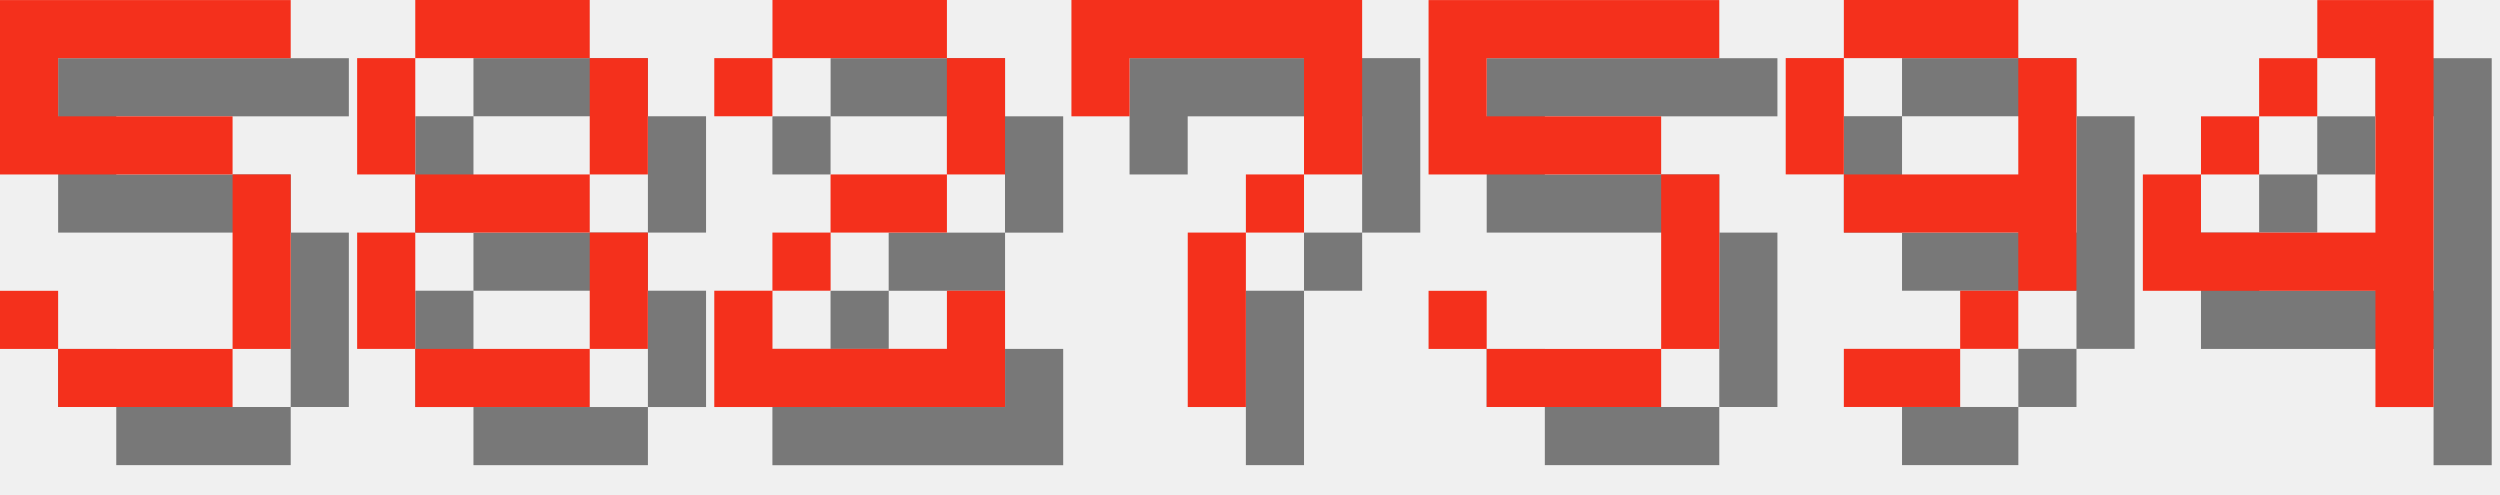
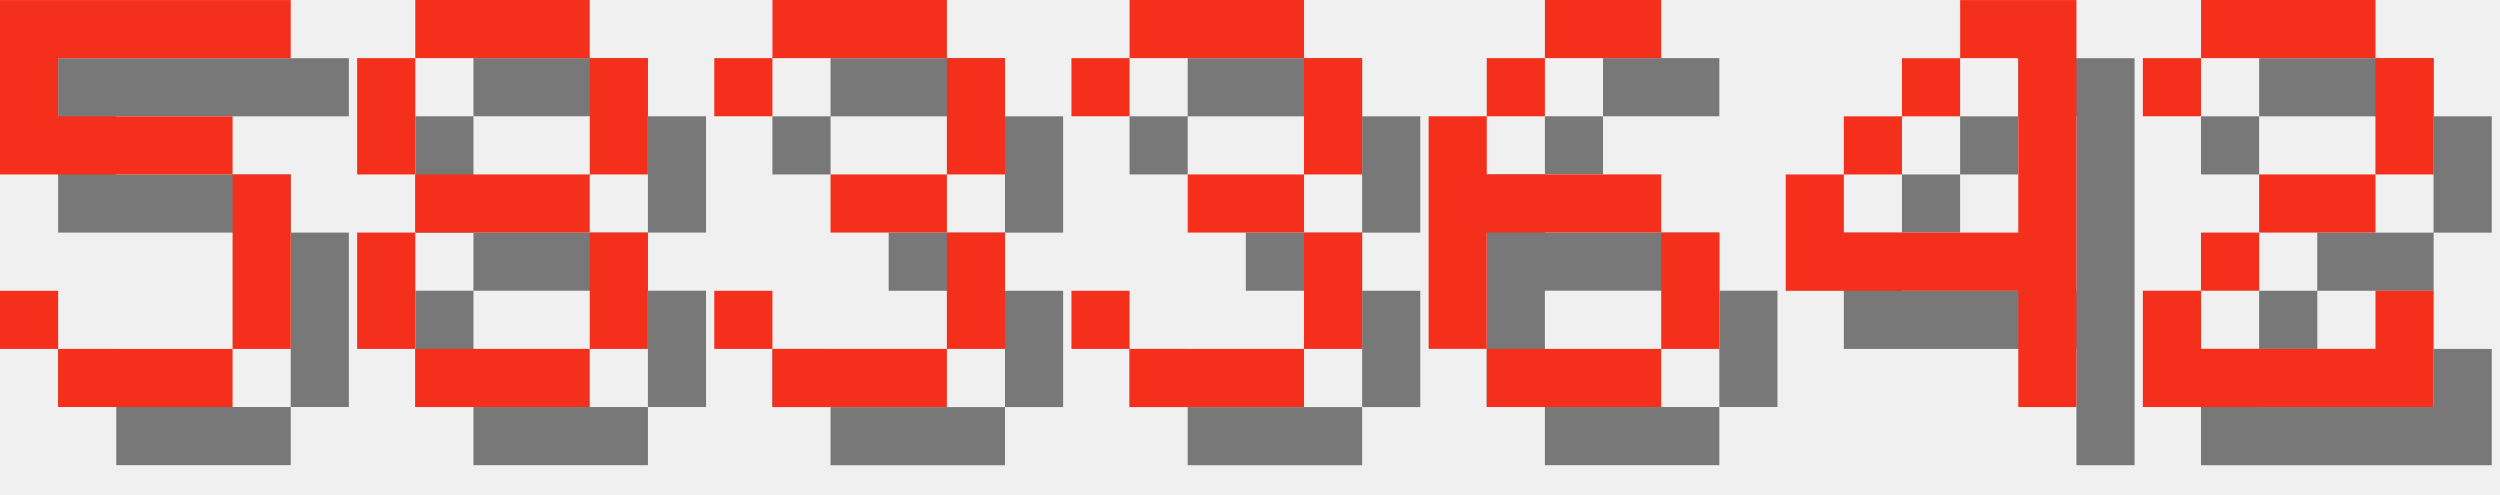
<svg xmlns="http://www.w3.org/2000/svg" version="1.1" width="182.0" height="36">
  <style>
        .text-foreground {
            fill: #F4301C;
        }
        .text-shadow {
            fill: #000000;
            fill-opacity: 0.5;
        }
    </style>
  <g class="digit" id="digit_5" transform="translate(0.0, 0), scale(4)">
    <path id="digit_5_shadow" class="text-shadow" d="m1.058 1.058v3.175h4.233v3.175h-3.175v-1.058h-1.058v1.058h1.058v1.058h3.175v-1.058h1.058v-3.175h-1.058v-1.058h-3.175v-1.058h4.233v-1.058h-5.292z" fill-opacity=".5" style="paint-order:stroke fill markers" />
    <path id="digit_5_fg" class="text-foreground" d="m0 0v3.175h4.233v3.175h-3.175v-1.058h-1.058v1.058h1.058v1.058h3.175v-1.058h1.058v-3.175h-1.058v-1.058h-3.175v-1.058h4.233v-1.058h-5.292z" fill="#fff" style="paint-order:stroke fill markers" />
  </g>
  <g class="digit" id="digit_8" transform="translate(26.0, 0), scale(4)">
    <path id="digit_8_shadow" class="text-shadow" d="m2.117 1.058v1.058h3.175v-1.058h-3.175zm3.175 1.058v2.117h1.058v-2.117h-1.058zm0 2.117h-3.175v1.058h3.175v-1.058zm0 1.058v2.117h1.058v-2.117h-1.058zm0 2.117h-3.175v1.058h3.175v-1.058zm-3.175 0v-2.117h-1.058v2.117h1.058zm0-3.175v-2.117h-1.058v2.117h1.058z" fill-opacity=".5" style="paint-order:stroke fill markers" />
    <path id="digit_8_fg" class="text-foreground" d="m1.058 0v1.058h3.175v-1.058h-3.175zm3.175 1.058v2.117h1.058v-2.117h-1.058zm0 2.117h-3.175v1.058h3.175v-1.058zm0 1.058v2.117h1.058v-2.117h-1.058zm0 2.117h-3.175v1.058h3.175v-1.058zm-3.175 0v-2.117h-1.058v2.117h1.058zm0-3.175v-2.117h-1.058v2.117h1.058z" fill="#fff" style="paint-order:stroke fill markers" />
  </g>
-   <g class="digit" id="digit_2" transform="translate(52.0, 0), scale(4)">
+   <g class="digit" id="digit_3" transform="translate(52.0, 0), scale(4)">
+     <path id="digit_3_shadow" class="text-shadow" d="m1.058 2.117v1.058h1.058v-1.058h3.175v2.117h-2.117v1.058h2.117v2.117h-3.175v-1.058h-1.058v1.058h1.058v1.058h3.175v-1.058h1.058v-2.117h-1.058v-1.058h1.058v-2.117h-1.058v-1.058h-3.175v1.058h-1.058z" fill-opacity=".5" style="paint-order:stroke fill markers" />
+     <path id="digit_3_fg" class="text-foreground" d="m0 1.058v1.058h1.058v-1.058h3.175v2.117h-2.117v1.058h2.117v2.117h-3.175v-1.058h-1.058v1.058h1.058v1.058h3.175v-1.058h1.058v-2.117h-1.058v-1.058h1.058v-2.117h-1.058v-1.058h-3.175v1.058h-1.058z" fill="#fff" style="paint-order:stroke fill markers" />
+   </g>
+   <g class="digit" id="digit_3" transform="translate(78.0, 0), scale(4)">
+     <path id="digit_3_shadow" class="text-shadow" d="m1.058 2.117v1.058h1.058v-1.058h3.175v2.117h-2.117v1.058h2.117v2.117h-3.175v-1.058h-1.058v1.058h1.058v1.058h3.175v-1.058h1.058v-2.117h-1.058v-1.058h1.058v-2.117h-1.058v-1.058h-3.175v1.058h-1.058z" fill-opacity=".5" style="paint-order:stroke fill markers" />
+     <path id="digit_3_fg" class="text-foreground" d="m0 1.058v1.058h1.058v-1.058h3.175v2.117h-2.117v1.058h2.117v2.117h-3.175v-1.058h-1.058v1.058h1.058v1.058h3.175v-1.058h1.058v-2.117h-1.058v-1.058h1.058v-2.117h-1.058v-1.058h-3.175v1.058h-1.058z" fill="#fff" style="paint-order:stroke fill markers" />
+   </g>
+   <g class="digit" id="digit_6" transform="translate(104.0, 0), scale(4)">
+     <path id="digit_6_shadow" class="text-shadow" d="m3.175 1.058v1.058h2.117v-1.058h-2.117zm0 1.058h-1.058v1.058h1.058v-1.058zm-1.058 1.058h-1.058v4.233h1.058v-2.117h3.175v-1.058h-3.175v-1.058zm3.175 2.117v2.117h1.058v-2.117h-1.058zm0 2.117h-3.175v1.058h3.175v-1.058z" fill-opacity=".5" style="paint-order:stroke fill markers" />
+     <path id="digit_6_fg" class="text-foreground" d="m2.117 0v1.058h2.117v-1.058h-2.117zm0 1.058h-1.058v1.058h1.058v-1.058zm-1.058 1.058h-1.058v4.233h1.058v-2.117h3.175v-1.058h-3.175v-1.058zm3.175 2.117v2.117h1.058v-2.117h-1.058zm0 2.117h-3.175v1.058h3.175v-1.058z" fill="#fff" style="paint-order:stroke fill markers" />
+   </g>
+   <g class="digit" id="digit_4" transform="translate(130.0, 0), scale(4)">
+     <path id="digit_4_shadow" class="text-shadow" d="m4.233 1.058v1.058h1.058v3.175h-3.175v-1.058h-1.058v2.117h4.233v2.117h1.058v-7.408h-2.117zm-2.117 3.175h1.058v-1.058h-1.058v1.058zm1.058-1.058h1.058v-1.058h-1.058v1.058z" fill-opacity=".5" style="paint-order:stroke fill markers" />
+     <path id="digit_4_fg" class="text-foreground" d="m3.175 0v1.058h1.058v3.175h-3.175v-1.058h-1.058v2.117h4.233v2.117h1.058v-7.408h-2.117zm-2.117 3.175h1.058v-1.058h-1.058v1.058zm1.058-1.058h1.058v-1.058h-1.058v1.058z" fill="#fff" style="paint-order:stroke fill markers" />
+   </g>
+   <g class="digit" id="digit_2" transform="translate(156.0, 0), scale(4)">
    <path id="digit_2_shadow" class="text-shadow" d="m1.058 2.117v1.058h1.058v-1.058h3.175v2.117h-2.117v1.058h-1.058v1.058h-1.058v2.117h5.292v-2.117h-1.058v1.058h-3.175v-1.058h1.058v-1.058h2.117v-1.058h1.058v-2.117h-1.058v-1.058h-3.175v1.058h-1.058z" fill-opacity=".5" style="paint-order:stroke fill markers" />
    <path id="digit_2_fg" class="text-foreground" d="m0 1.058v1.058h1.058v-1.058h3.175v2.117h-2.117v1.058h-1.058v1.058h-1.058v2.117h5.292v-2.117h-1.058v1.058h-3.175v-1.058h1.058v-1.058h2.117v-1.058h1.058v-2.117h-1.058v-1.058h-3.175v1.058h-1.058z" fill="#fff" style="paint-order:stroke fill markers" />
  </g>
-   <g class="digit" id="digit_7" transform="translate(78.0, 0), scale(4)">
-     <path id="digit_7_shadow" class="text-shadow" d="m1.058 1.058 2e-6 2.117h1.058v-1.058h3.175v1.058l2e-7 1.058h-1.058v1.058h-1.058l4e-7 3.175 1.058 1e-7v-3.175h1.058v-1.058h1.058l5e-7 -1.058v-2.117z" fill-opacity=".5" style="paint-order:stroke fill markers" />
-     <path id="digit_7_fg" class="text-foreground" d="m0 0 2e-6 2.117h1.058v-1.058h3.175v1.058l2e-7 1.058h-1.058v1.058h-1.058l4e-7 3.175 1.058 1e-7v-3.175h1.058v-1.058h1.058l5e-7 -1.058v-2.117z" fill="#fff" style="paint-order:stroke fill markers" />
-   </g>
-   <g class="digit" id="digit_5" transform="translate(104.0, 0), scale(4)">
-     <path id="digit_5_shadow" class="text-shadow" d="m1.058 1.058v3.175h4.233v3.175h-3.175v-1.058h-1.058v1.058h1.058v1.058h3.175v-1.058h1.058v-3.175h-1.058v-1.058h-3.175v-1.058h4.233v-1.058h-5.292z" fill-opacity=".5" style="paint-order:stroke fill markers" />
-     <path id="digit_5_fg" class="text-foreground" d="m0 0v3.175h4.233v3.175h-3.175v-1.058h-1.058v1.058h1.058v1.058h3.175v-1.058h1.058v-3.175h-1.058v-1.058h-3.175v-1.058h4.233v-1.058h-5.292z" fill="#fff" style="paint-order:stroke fill markers" />
-   </g>
-   <g class="digit" id="digit_9" transform="translate(130.0, 0), scale(4)">
-     <path id="digit_9_shadow" class="text-shadow" d="m2.117 1.058v1.058h3.175v-1.058h-3.175zm3.175 1.058v2.117h-3.175v1.058h3.175v1.058h1.058v-4.233h-1.058zm0 4.233h-1.058v1.058h1.058v-1.058zm-1.058 1.058h-2.117v1.058h2.117v-1.058zm-2.117-3.175v-2.117h-1.058v2.117h1.058z" fill-opacity=".5" style="paint-order:stroke fill markers" />
-     <path id="digit_9_fg" class="text-foreground" d="m1.058 0v1.058h3.175v-1.058h-3.175zm3.175 1.058v2.117h-3.175v1.058h3.175v1.058h1.058v-4.233h-1.058zm0 4.233h-1.058v1.058h1.058v-1.058zm-1.058 1.058h-2.117v1.058h2.117v-1.058zm-2.117-3.175v-2.117h-1.058v2.117h1.058z" fill="#fff" style="paint-order:stroke fill markers" />
-   </g>
-   <g class="digit" id="digit_4" transform="translate(156.0, 0), scale(4)">
-     <path id="digit_4_shadow" class="text-shadow" d="m4.233 1.058v1.058h1.058v3.175h-3.175v-1.058h-1.058v2.117h4.233v2.117h1.058v-7.408h-2.117zm-2.117 3.175h1.058v-1.058h-1.058v1.058zm1.058-1.058h1.058v-1.058h-1.058v1.058z" fill-opacity=".5" style="paint-order:stroke fill markers" />
-     <path id="digit_4_fg" class="text-foreground" d="m3.175 0v1.058h1.058v3.175h-3.175v-1.058h-1.058v2.117h4.233v2.117h1.058v-7.408h-2.117zm-2.117 3.175h1.058v-1.058h-1.058v1.058zm1.058-1.058h1.058v-1.058h-1.058v1.058z" fill="#fff" style="paint-order:stroke fill markers" />
-   </g>
</svg>
